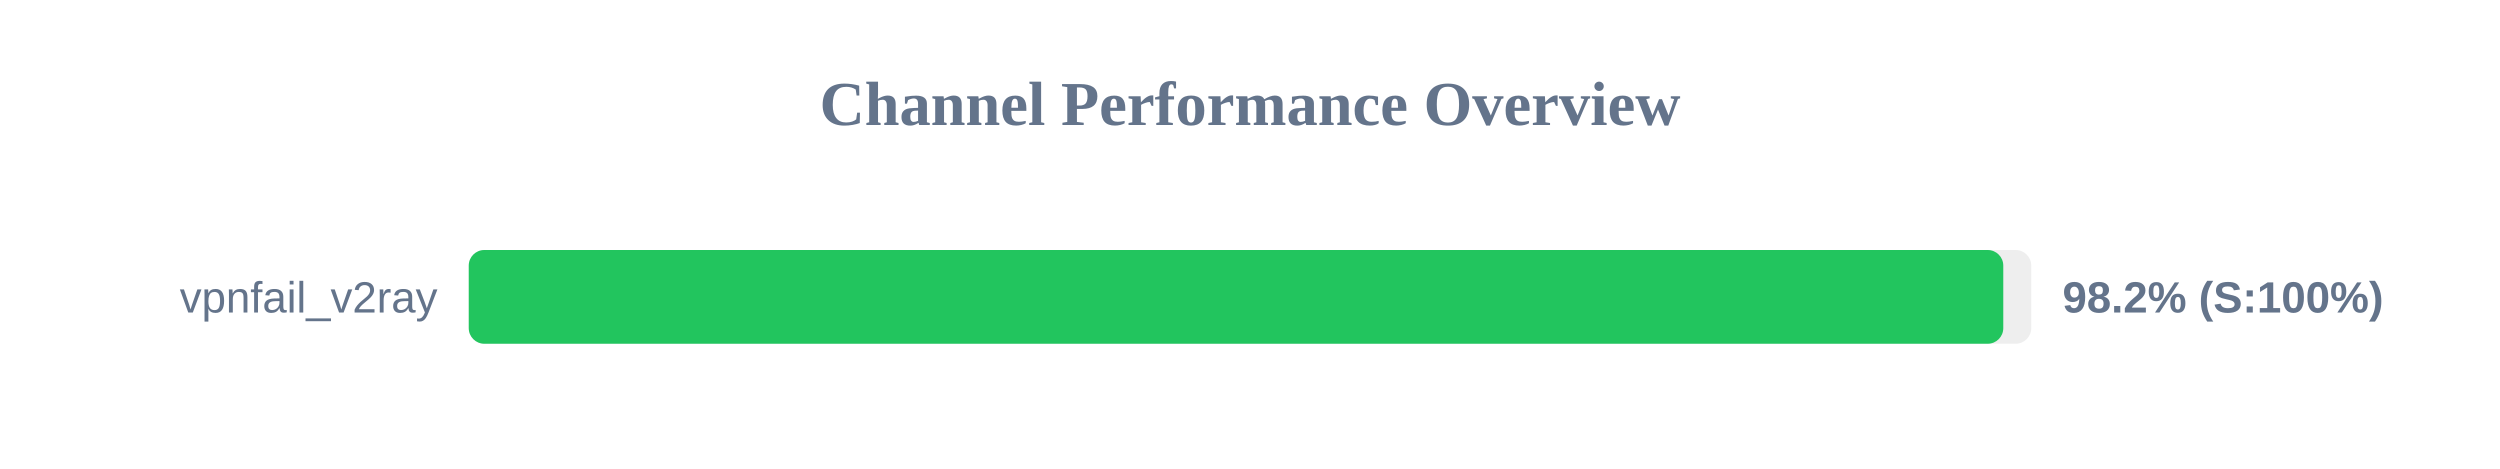
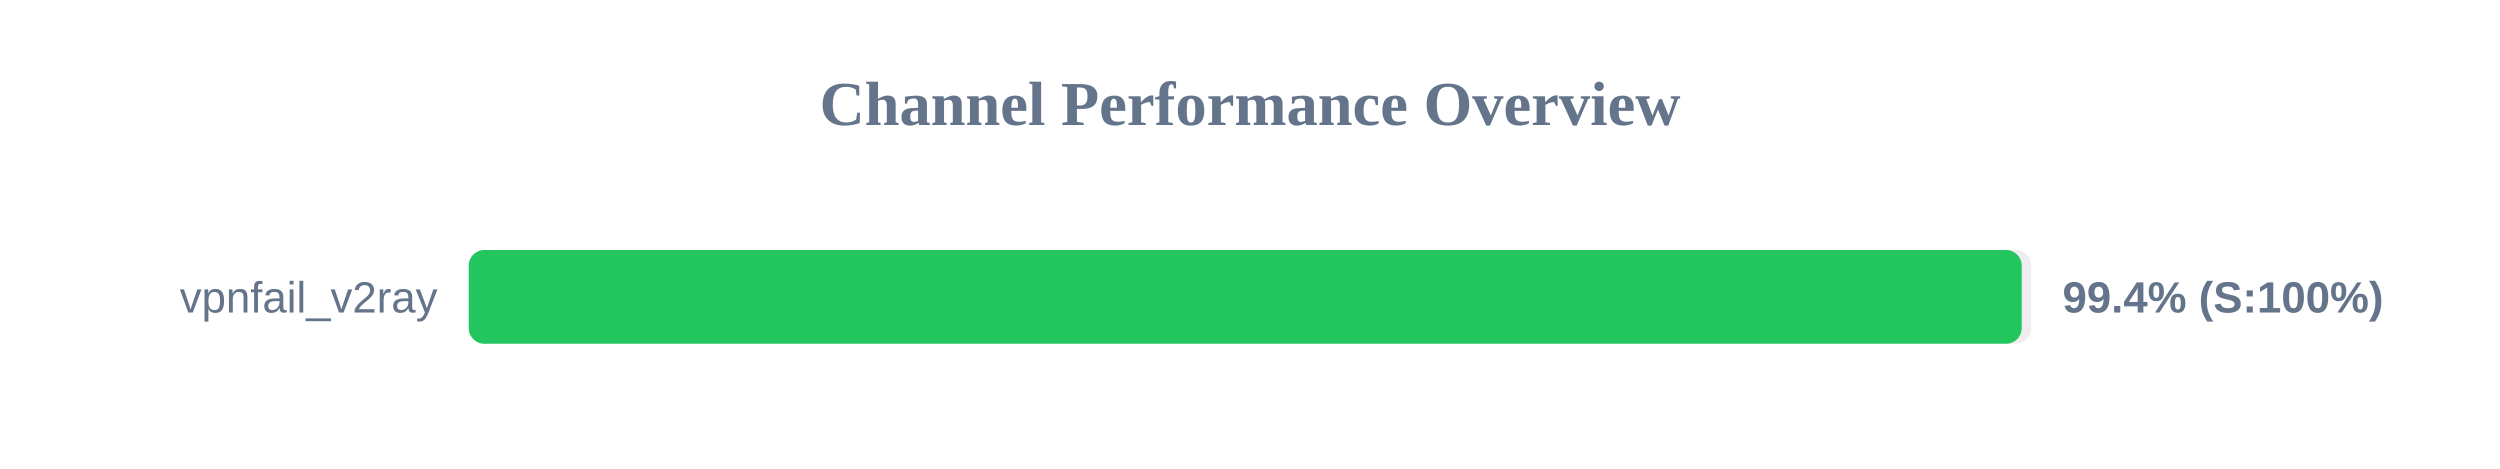
<svg xmlns="http://www.w3.org/2000/svg" width="800" height="150" version="1.1">
  <style>
        .row { font: 14px Arial; fill: #64748b; }
        .score { font: bold 14px Arial; fill: #64748b; }
    </style>
  <text x="400" y="40" text-anchor="middle" font-size="20px" font-weight="bold" fill="#64748b">Channel Performance Overview</text>
  <rect x="150" y="80" width="500" height="30" fill="#eee" rx="5" />
-   <rect x="150" y="80" width="491.05" height="30" fill="#22c55e" rx="5" />
+   <rect x="150" y="80" width="496.95" height="30" fill="#22c55e" rx="5" />
  <text x="140" y="100" text-anchor="end" class="row">vpnfail_v2ray</text>
-   <text x="660" y="100" text-anchor="start" class="score">98.2% (S:100%)</text>
+   <text x="660" y="100" text-anchor="start" class="score">99.4% (S:100%)</text>
</svg>
